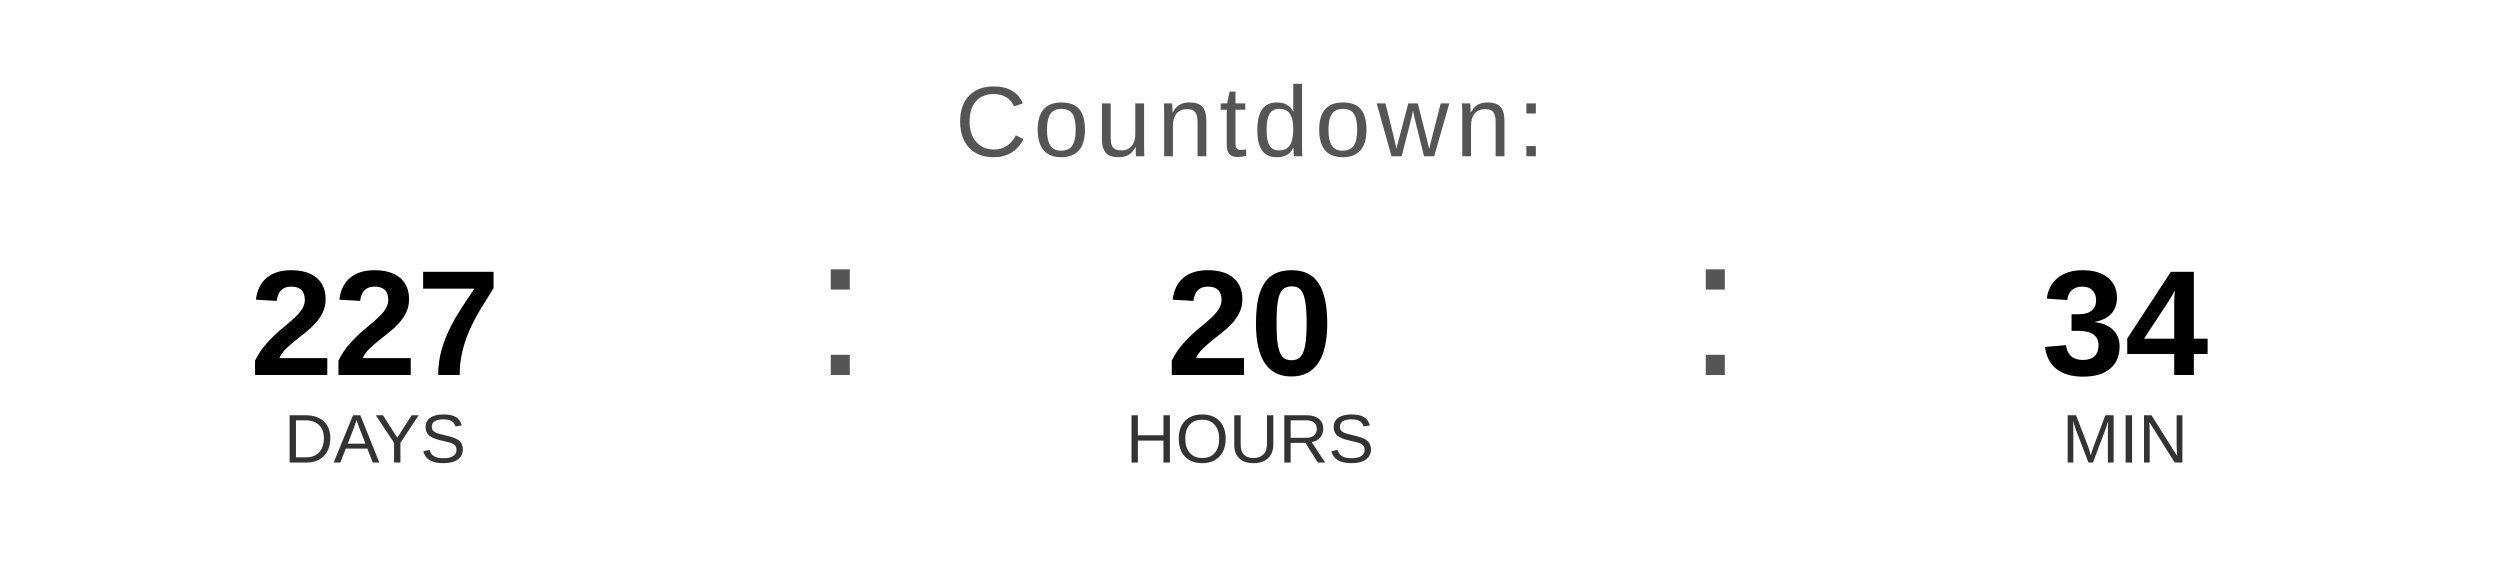
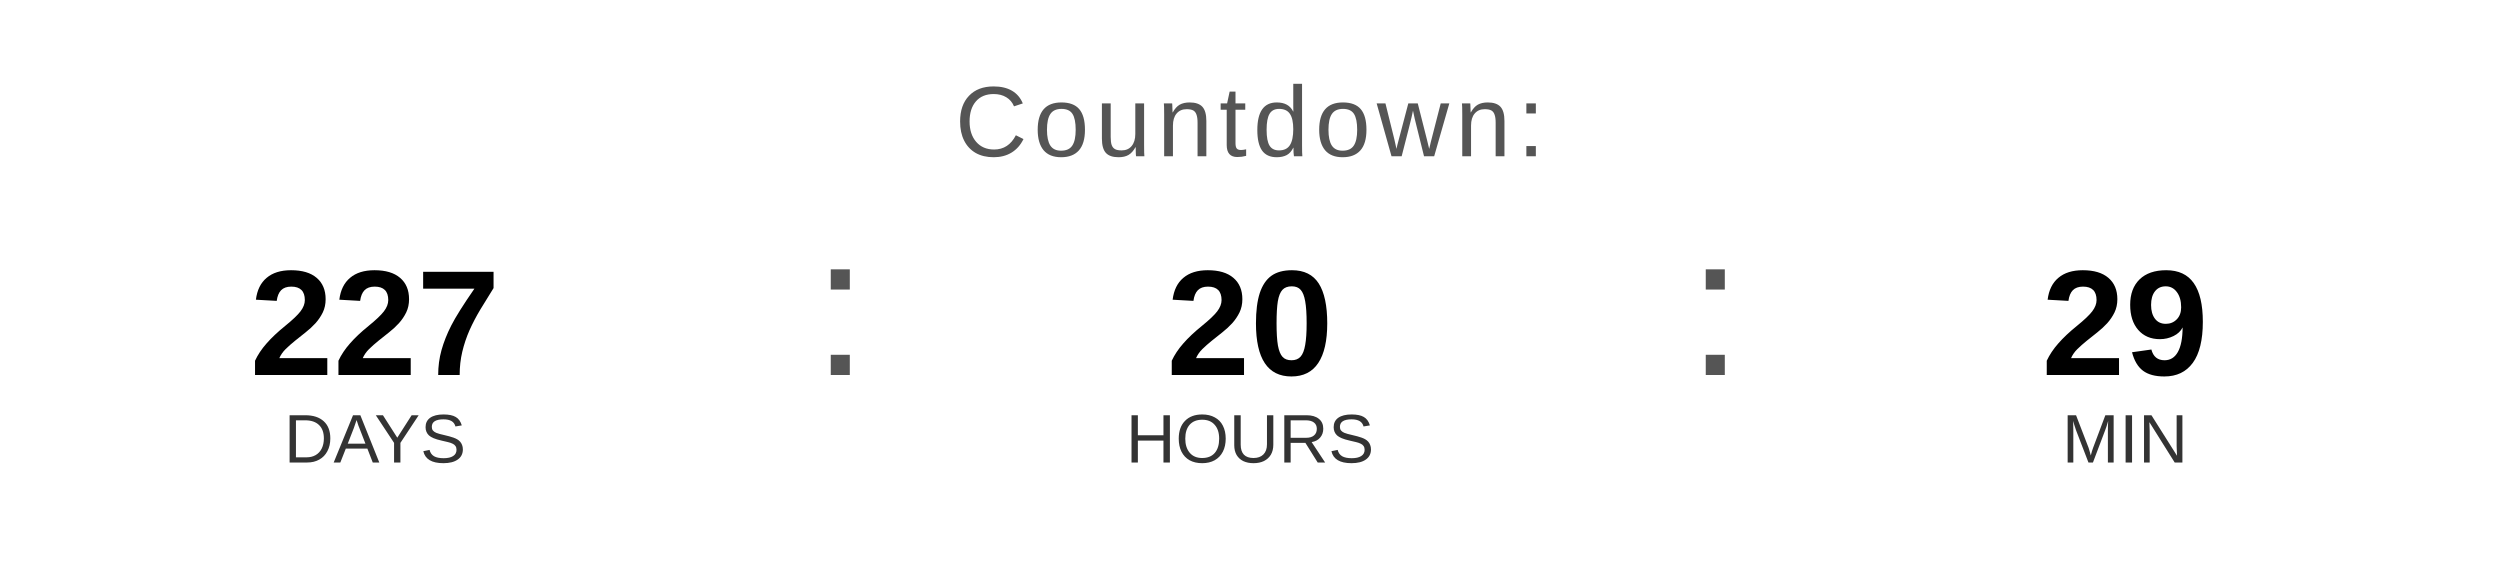
<svg xmlns="http://www.w3.org/2000/svg" width="400" height="90" viewBox="0 0 400 90">
  <text x="200" y="25" font-family="Arial, Helvetica, sans-serif" font-size="16" fill="#555555" text-anchor="middle" letter-spacing="1">
    Countdown:
  </text>
  <text x="60" y="60" font-family="Arial, Helvetica, sans-serif" font-size="24" font-weight="bold" fill="#000000" text-anchor="middle">227</text>
  <text x="60" y="74" font-family="Arial, Helvetica, sans-serif" font-size="11" fill="#333333" text-anchor="middle">DAYS</text>
  <text x="130" y="60" font-family="Arial, sans-serif" font-size="32" fill="#555555">:</text>
  <text x="200" y="60" font-family="Arial, Helvetica, sans-serif" font-size="24" font-weight="bold" fill="#000000" text-anchor="middle">20</text>
  <text x="200" y="74" font-family="Arial, Helvetica, sans-serif" font-size="11" fill="#333333" text-anchor="middle">HOURS</text>
  <text x="270" y="60" font-family="Arial, sans-serif" font-size="32" fill="#555555">:</text>
-   <text x="340" y="60" font-family="Arial, Helvetica, sans-serif" font-size="24" font-weight="bold" fill="#000000" text-anchor="middle">34</text>
+   <text x="340" y="60" font-family="Arial, Helvetica, sans-serif" font-size="24" font-weight="bold" fill="#000000" text-anchor="middle">29</text>
  <text x="340" y="74" font-family="Arial, Helvetica, sans-serif" font-size="11" fill="#333333" text-anchor="middle">MIN</text>
</svg>
